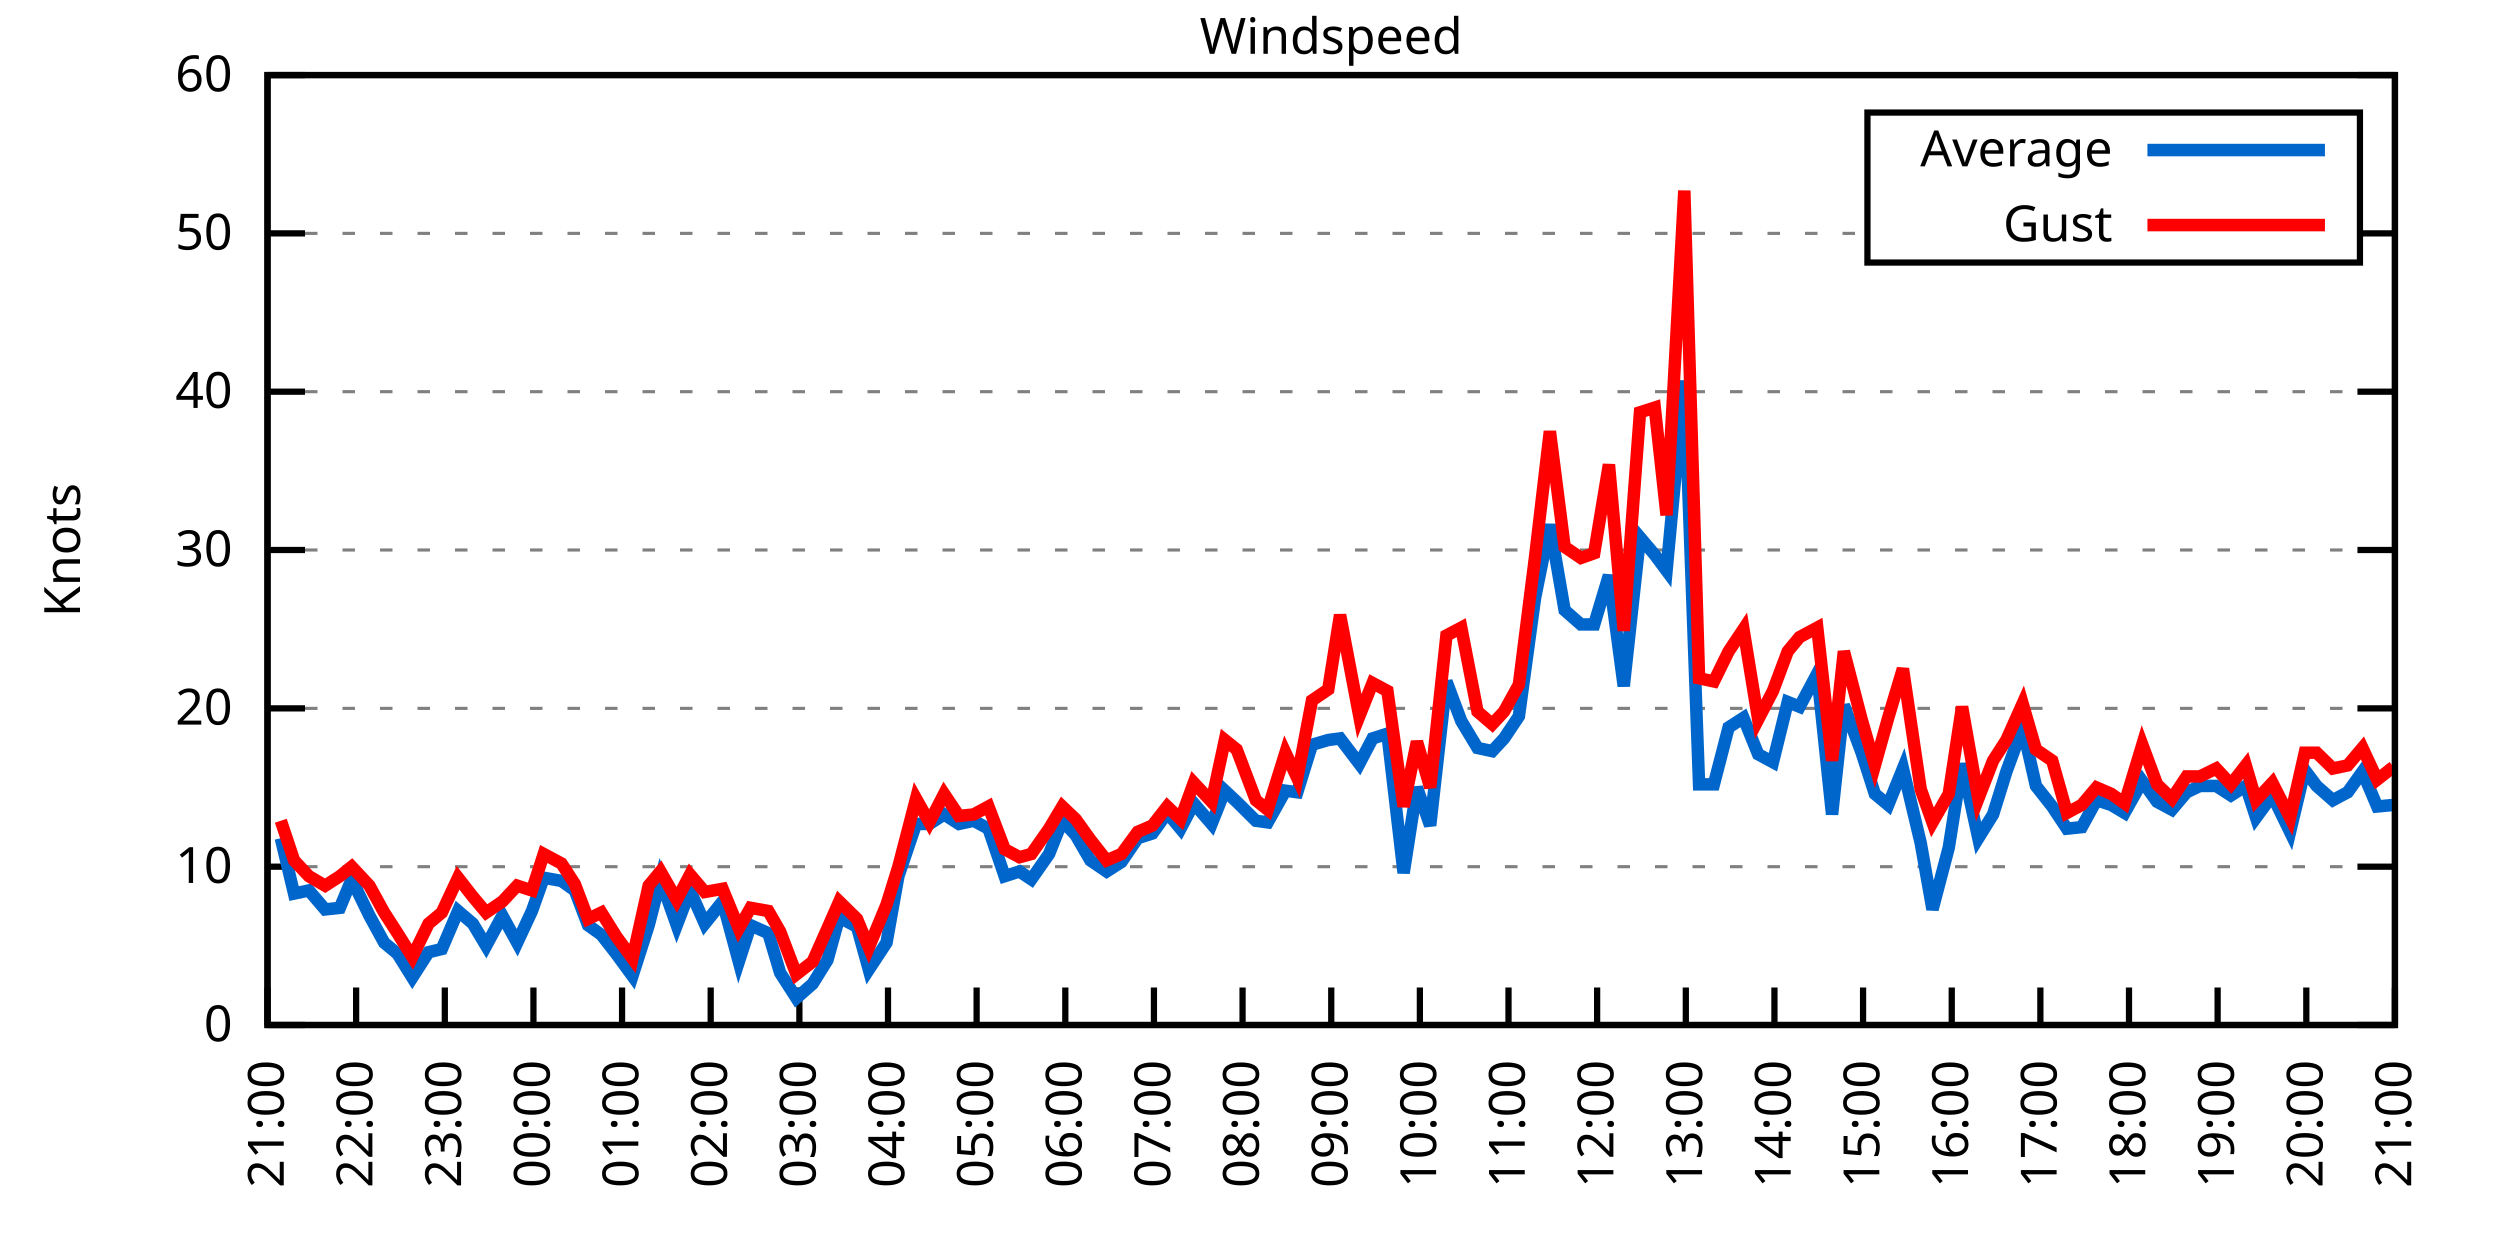
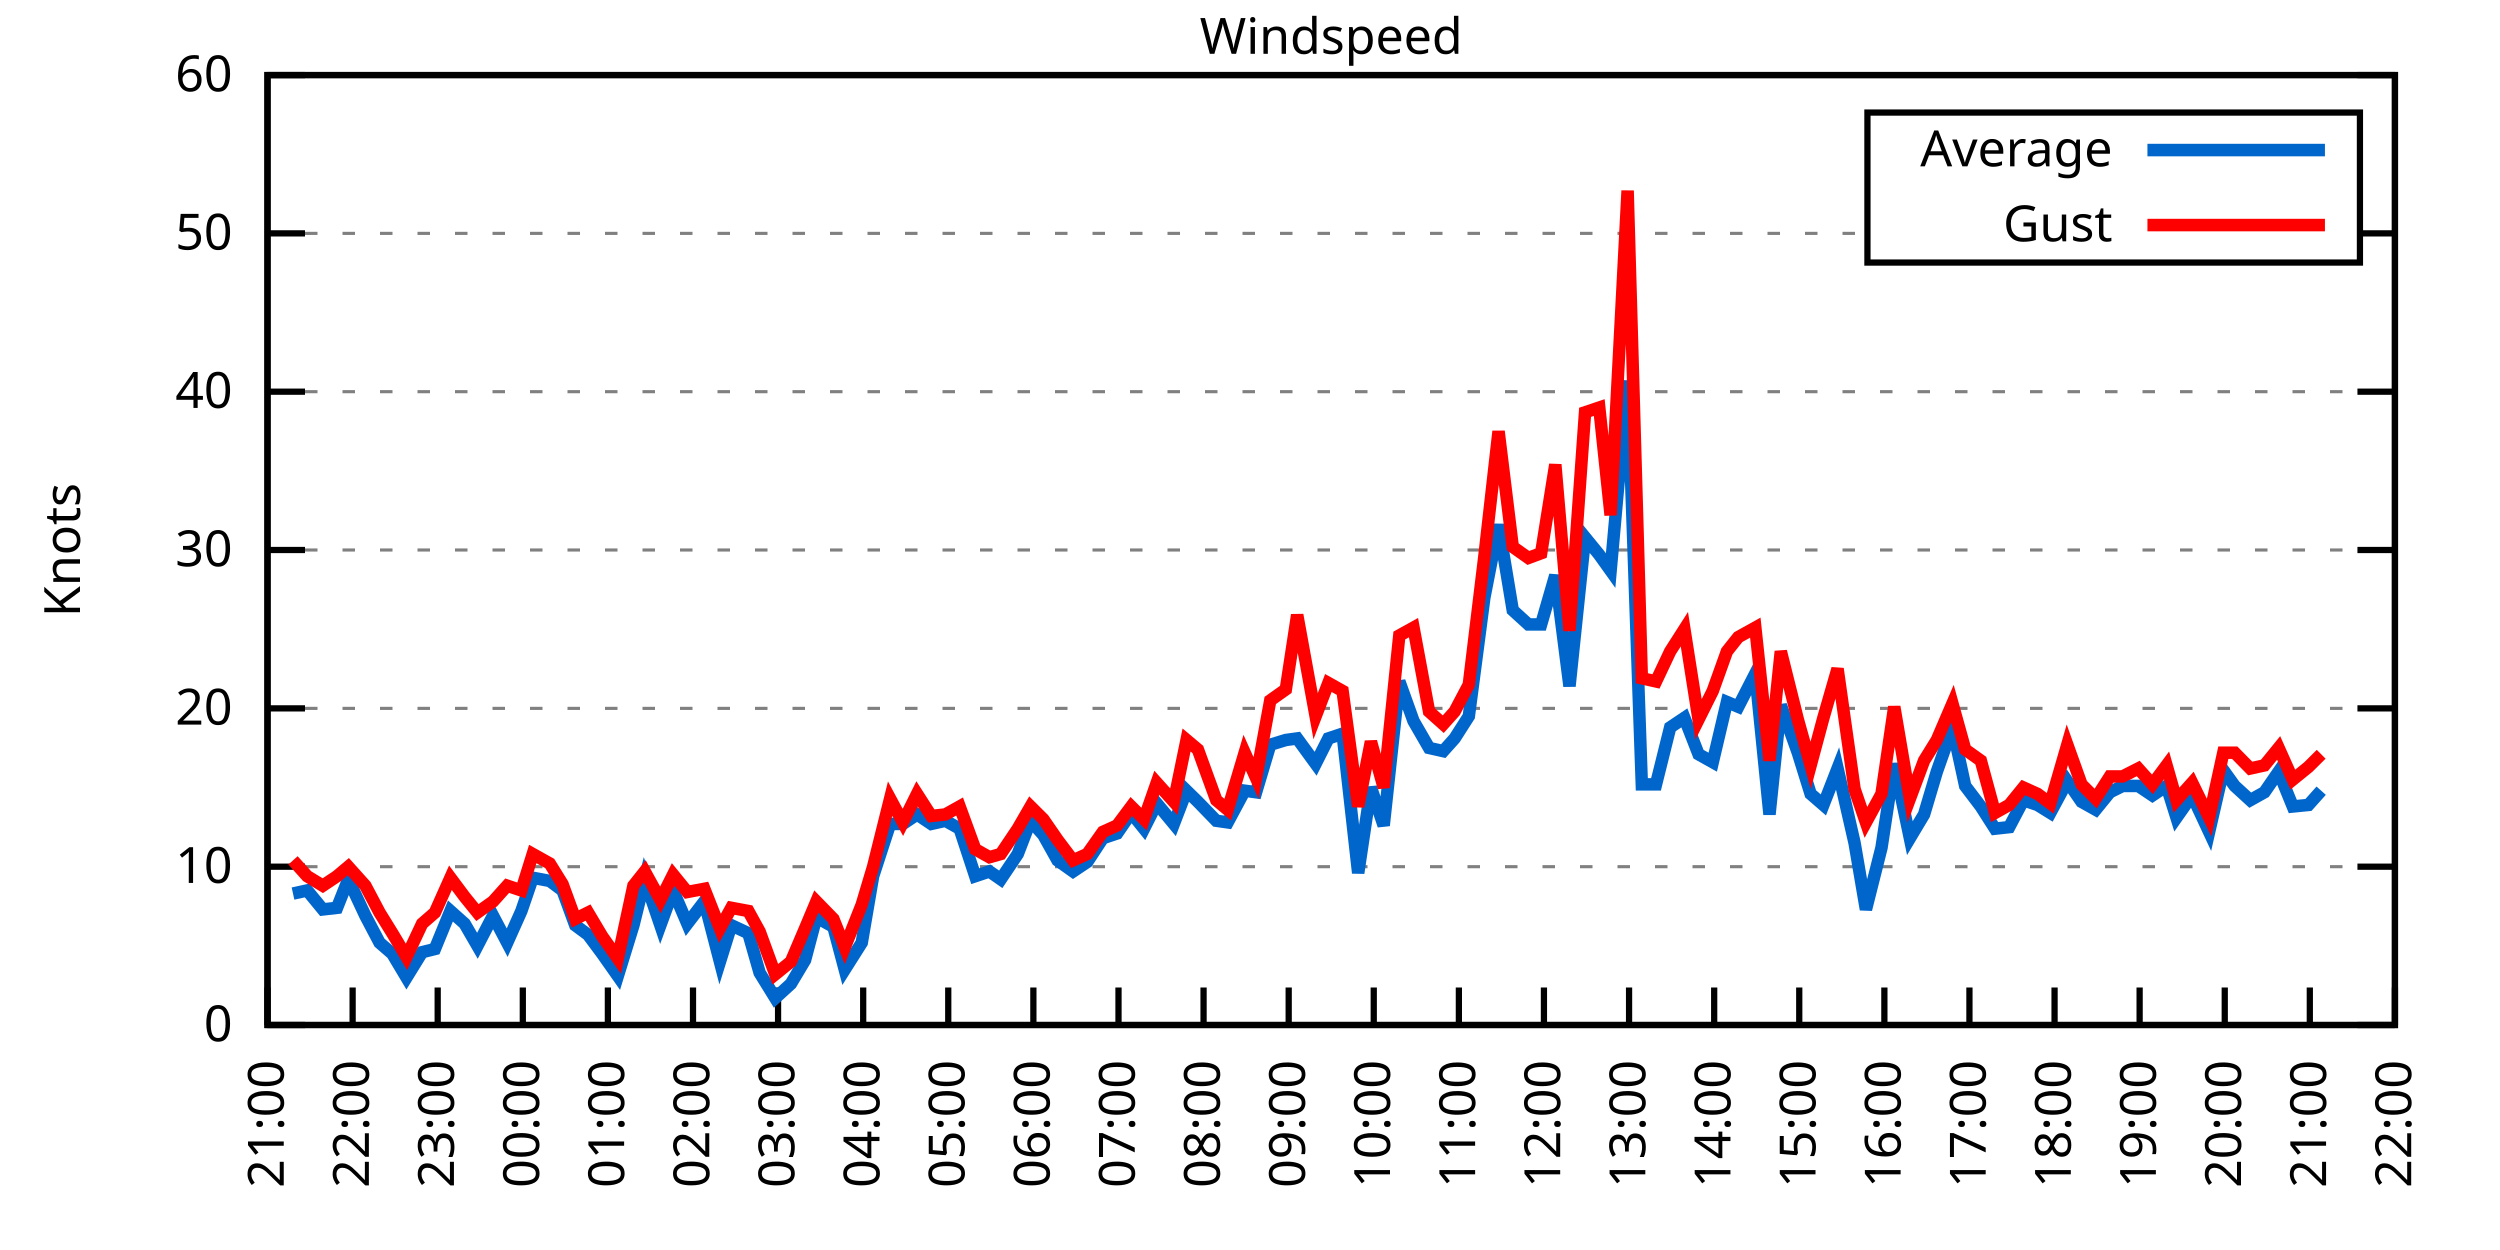
<svg xmlns="http://www.w3.org/2000/svg" xmlns:xlink="http://www.w3.org/1999/xlink" width="400" height="200" viewBox="0 0 400 200">
  <g id="gnuplot_canvas">
    <rect x="0" y="0" width="400" height="200" fill="none" />
    <defs>
      <circle id="gpDot" r="0.5" stroke-width="0.5" stroke="currentColor" />
      <path id="gpPt0" stroke-width="0.333" stroke="currentColor" d="M-1,0 h2 M0,-1 v2" />
      <path id="gpPt1" stroke-width="0.333" stroke="currentColor" d="M-1,-1 L1,1 M1,-1 L-1,1" />
      <path id="gpPt2" stroke-width="0.333" stroke="currentColor" d="M-1,0 L1,0 M0,-1 L0,1 M-1,-1 L1,1 M-1,1 L1,-1" />
      <rect id="gpPt3" stroke-width="0.333" stroke="currentColor" x="-1" y="-1" width="2" height="2" />
      <rect id="gpPt4" stroke-width="0.333" stroke="currentColor" fill="currentColor" x="-1" y="-1" width="2" height="2" />
      <circle id="gpPt5" stroke-width="0.333" stroke="currentColor" cx="0" cy="0" r="1" />
      <use xlink:href="#gpPt5" id="gpPt6" fill="currentColor" stroke="none" />
      <path id="gpPt7" stroke-width="0.333" stroke="currentColor" d="M0,-1.33 L-1.33,0.67 L1.33,0.67 z" />
      <use xlink:href="#gpPt7" id="gpPt8" fill="currentColor" stroke="none" />
      <use xlink:href="#gpPt7" id="gpPt9" stroke="currentColor" transform="rotate(180)" />
      <use xlink:href="#gpPt9" id="gpPt10" fill="currentColor" stroke="none" />
      <use xlink:href="#gpPt3" id="gpPt11" stroke="currentColor" transform="rotate(45)" />
      <use xlink:href="#gpPt11" id="gpPt12" fill="currentColor" stroke="none" />
      <path id="gpPt13" stroke-width="0.333" stroke="currentColor" d="M0,1.330 L1.265,0.411 L0.782,-1.067 L-0.782,-1.076 L-1.265,0.411 z" />
      <use xlink:href="#gpPt13" id="gpPt14" fill="currentColor" stroke="none" />
      <filter id="textbox" filterUnits="objectBoundingBox" x="0" y="0" height="1" width="1">
        <feFlood flood-color="white" flood-opacity="1" result="bgnd" />
        <feComposite in="SourceGraphic" in2="bgnd" operator="atop" />
      </filter>
      <filter id="greybox" filterUnits="objectBoundingBox" x="0" y="0" height="1" width="1">
        <feFlood flood-color="lightgrey" flood-opacity="1" result="grey" />
        <feComposite in="SourceGraphic" in2="grey" operator="atop" />
      </filter>
    </defs>
    <g fill="none" color="white" stroke="currentColor" stroke-width="1.00" stroke-linecap="butt" stroke-linejoin="miter">
</g>
    <g fill="none" color="black" stroke="currentColor" stroke-width="1.00" stroke-linecap="butt" stroke-linejoin="miter">
      <g stroke="none" shape-rendering="crispEdges">
        <polygon fill="rgb(255, 255, 255)" points="42.80,164.00 383.18,164.00 383.18,12.02 42.80,12.02 " />
      </g>
    </g>
    <g fill="none" color="black" stroke="currentColor" stroke-width="1.00" stroke-linecap="butt" stroke-linejoin="miter">
</g>
    <g fill="none" color="black" stroke="black" stroke-width="0.50" stroke-linecap="butt" stroke-linejoin="miter">
</g>
    <g fill="none" color="gray" stroke="currentColor" stroke-width="0.50" stroke-linecap="butt" stroke-linejoin="miter">
      <path stroke="gray" stroke-dasharray="2,4" class="gridline" d="M42.80,164.00 L383.19,164.00  " />
    </g>
    <g fill="none" color="gray" stroke="gray" stroke-width="1.00" stroke-linecap="butt" stroke-linejoin="miter">
</g>
    <g fill="none" color="black" stroke="currentColor" stroke-width="1.00" stroke-linecap="butt" stroke-linejoin="miter">
      <path stroke="black" d="M42.80,164.00 L48.80,164.00 M383.19,164.00 L377.19,164.00  " />
      <g transform="translate(37.20,166.60)" stroke="none" fill="black" font-family="Sans" font-size="8.00" text-anchor="end">
        <text>
          <tspan font-family="Sans"> 0</tspan>
        </text>
      </g>
    </g>
    <g fill="none" color="black" stroke="currentColor" stroke-width="1.00" stroke-linecap="butt" stroke-linejoin="miter">
</g>
    <g fill="none" color="black" stroke="black" stroke-width="0.50" stroke-linecap="butt" stroke-linejoin="miter">
</g>
    <g fill="none" color="gray" stroke="currentColor" stroke-width="0.50" stroke-linecap="butt" stroke-linejoin="miter">
      <path stroke="gray" stroke-dasharray="2,4" class="gridline" d="M42.80,138.67 L383.19,138.67  " />
    </g>
    <g fill="none" color="gray" stroke="gray" stroke-width="1.00" stroke-linecap="butt" stroke-linejoin="miter">
</g>
    <g fill="none" color="black" stroke="currentColor" stroke-width="1.00" stroke-linecap="butt" stroke-linejoin="miter">
      <path stroke="black" d="M42.80,138.67 L48.80,138.67 M383.19,138.67 L377.19,138.67  " />
      <g transform="translate(37.20,141.27)" stroke="none" fill="black" font-family="Sans" font-size="8.00" text-anchor="end">
        <text>
          <tspan font-family="Sans"> 10</tspan>
        </text>
      </g>
    </g>
    <g fill="none" color="black" stroke="currentColor" stroke-width="1.00" stroke-linecap="butt" stroke-linejoin="miter">
</g>
    <g fill="none" color="black" stroke="black" stroke-width="0.50" stroke-linecap="butt" stroke-linejoin="miter">
</g>
    <g fill="none" color="gray" stroke="currentColor" stroke-width="0.50" stroke-linecap="butt" stroke-linejoin="miter">
      <path stroke="gray" stroke-dasharray="2,4" class="gridline" d="M42.80,113.34 L383.19,113.34  " />
    </g>
    <g fill="none" color="gray" stroke="gray" stroke-width="1.00" stroke-linecap="butt" stroke-linejoin="miter">
</g>
    <g fill="none" color="black" stroke="currentColor" stroke-width="1.00" stroke-linecap="butt" stroke-linejoin="miter">
      <path stroke="black" d="M42.80,113.34 L48.80,113.34 M383.19,113.34 L377.19,113.34  " />
      <g transform="translate(37.20,115.94)" stroke="none" fill="black" font-family="Sans" font-size="8.00" text-anchor="end">
        <text>
          <tspan font-family="Sans"> 20</tspan>
        </text>
      </g>
    </g>
    <g fill="none" color="black" stroke="currentColor" stroke-width="1.00" stroke-linecap="butt" stroke-linejoin="miter">
</g>
    <g fill="none" color="black" stroke="black" stroke-width="0.50" stroke-linecap="butt" stroke-linejoin="miter">
</g>
    <g fill="none" color="gray" stroke="currentColor" stroke-width="0.50" stroke-linecap="butt" stroke-linejoin="miter">
      <path stroke="gray" stroke-dasharray="2,4" class="gridline" d="M42.80,88.00 L383.19,88.00  " />
    </g>
    <g fill="none" color="gray" stroke="gray" stroke-width="1.00" stroke-linecap="butt" stroke-linejoin="miter">
</g>
    <g fill="none" color="black" stroke="currentColor" stroke-width="1.00" stroke-linecap="butt" stroke-linejoin="miter">
      <path stroke="black" d="M42.80,88.00 L48.80,88.00 M383.19,88.00 L377.19,88.00  " />
      <g transform="translate(37.20,90.60)" stroke="none" fill="black" font-family="Sans" font-size="8.00" text-anchor="end">
        <text>
          <tspan font-family="Sans"> 30</tspan>
        </text>
      </g>
    </g>
    <g fill="none" color="black" stroke="currentColor" stroke-width="1.00" stroke-linecap="butt" stroke-linejoin="miter">
</g>
    <g fill="none" color="black" stroke="black" stroke-width="0.50" stroke-linecap="butt" stroke-linejoin="miter">
</g>
    <g fill="none" color="gray" stroke="currentColor" stroke-width="0.50" stroke-linecap="butt" stroke-linejoin="miter">
      <path stroke="gray" stroke-dasharray="2,4" class="gridline" d="M42.80,62.67 L383.19,62.67  " />
    </g>
    <g fill="none" color="gray" stroke="gray" stroke-width="1.00" stroke-linecap="butt" stroke-linejoin="miter">
</g>
    <g fill="none" color="black" stroke="currentColor" stroke-width="1.00" stroke-linecap="butt" stroke-linejoin="miter">
      <path stroke="black" d="M42.80,62.67 L48.80,62.67 M383.19,62.67 L377.19,62.67  " />
      <g transform="translate(37.20,65.27)" stroke="none" fill="black" font-family="Sans" font-size="8.00" text-anchor="end">
        <text>
          <tspan font-family="Sans"> 40</tspan>
        </text>
      </g>
    </g>
    <g fill="none" color="black" stroke="currentColor" stroke-width="1.00" stroke-linecap="butt" stroke-linejoin="miter">
</g>
    <g fill="none" color="black" stroke="black" stroke-width="0.50" stroke-linecap="butt" stroke-linejoin="miter">
</g>
    <g fill="none" color="gray" stroke="currentColor" stroke-width="0.50" stroke-linecap="butt" stroke-linejoin="miter">
      <path stroke="gray" stroke-dasharray="2,4" class="gridline" d="M42.80,37.34 L298.79,37.34 M377.59,37.34 L383.19,37.34  " />
    </g>
    <g fill="none" color="gray" stroke="gray" stroke-width="1.00" stroke-linecap="butt" stroke-linejoin="miter">
</g>
    <g fill="none" color="black" stroke="currentColor" stroke-width="1.00" stroke-linecap="butt" stroke-linejoin="miter">
      <path stroke="black" d="M42.80,37.34 L48.80,37.34 M383.19,37.34 L377.19,37.34  " />
      <g transform="translate(37.20,39.94)" stroke="none" fill="black" font-family="Sans" font-size="8.00" text-anchor="end">
        <text>
          <tspan font-family="Sans"> 50</tspan>
        </text>
      </g>
    </g>
    <g fill="none" color="black" stroke="currentColor" stroke-width="1.00" stroke-linecap="butt" stroke-linejoin="miter">
</g>
    <g fill="none" color="black" stroke="black" stroke-width="0.50" stroke-linecap="butt" stroke-linejoin="miter">
</g>
    <g fill="none" color="gray" stroke="currentColor" stroke-width="0.50" stroke-linecap="butt" stroke-linejoin="miter">
      <path stroke="gray" stroke-dasharray="2,4" class="gridline" d="M42.80,12.01 L383.19,12.01  " />
    </g>
    <g fill="none" color="gray" stroke="gray" stroke-width="1.00" stroke-linecap="butt" stroke-linejoin="miter">
</g>
    <g fill="none" color="black" stroke="currentColor" stroke-width="1.00" stroke-linecap="butt" stroke-linejoin="miter">
      <path stroke="black" d="M42.80,12.01 L48.80,12.01 M383.19,12.01 L377.19,12.01  " />
      <g transform="translate(37.20,14.61)" stroke="none" fill="black" font-family="Sans" font-size="8.00" text-anchor="end">
        <text>
          <tspan font-family="Sans"> 60</tspan>
        </text>
      </g>
    </g>
    <g fill="none" color="black" stroke="currentColor" stroke-width="1.00" stroke-linecap="butt" stroke-linejoin="miter">
      <path stroke="black" d="M42.80,164.00 L42.80,158.00  " />
      <g transform="translate(45.40,169.60) rotate(270.00)" stroke="none" fill="black" font-family="Sans" font-size="8.00" text-anchor="end">
        <text>
          <tspan font-family="Sans">21:00</tspan>
        </text>
      </g>
    </g>
    <g fill="none" color="black" stroke="currentColor" stroke-width="1.00" stroke-linecap="butt" stroke-linejoin="miter">
-       <path stroke="black" d="M56.98,164.00 L56.98,158.00  " />
-       <g transform="translate(59.58,169.60) rotate(270.00)" stroke="none" fill="black" font-family="Sans" font-size="8.00" text-anchor="end">
+       <path stroke="black" d="M56.42,164.00 L56.42,158.00  " />
+       <g transform="translate(59.02,169.60) rotate(270.00)" stroke="none" fill="black" font-family="Sans" font-size="8.00" text-anchor="end">
        <text>
          <tspan font-family="Sans">22:00</tspan>
        </text>
      </g>
    </g>
    <g fill="none" color="black" stroke="currentColor" stroke-width="1.00" stroke-linecap="butt" stroke-linejoin="miter">
-       <path stroke="black" d="M71.17,164.00 L71.17,158.00  " />
-       <g transform="translate(73.77,169.60) rotate(270.00)" stroke="none" fill="black" font-family="Sans" font-size="8.00" text-anchor="end">
+       <path stroke="black" d="M70.03,164.00 L70.03,158.00  " />
+       <g transform="translate(72.63,169.60) rotate(270.00)" stroke="none" fill="black" font-family="Sans" font-size="8.00" text-anchor="end">
        <text>
          <tspan font-family="Sans">23:00</tspan>
        </text>
      </g>
    </g>
    <g fill="none" color="black" stroke="currentColor" stroke-width="1.00" stroke-linecap="butt" stroke-linejoin="miter">
-       <path stroke="black" d="M85.35,164.00 L85.35,158.00  " />
-       <g transform="translate(87.95,169.60) rotate(270.00)" stroke="none" fill="black" font-family="Sans" font-size="8.00" text-anchor="end">
+       <path stroke="black" d="M83.65,164.00 L83.65,158.00  " />
+       <g transform="translate(86.25,169.60) rotate(270.00)" stroke="none" fill="black" font-family="Sans" font-size="8.00" text-anchor="end">
        <text>
          <tspan font-family="Sans">00:00</tspan>
        </text>
      </g>
    </g>
    <g fill="none" color="black" stroke="currentColor" stroke-width="1.00" stroke-linecap="butt" stroke-linejoin="miter">
-       <path stroke="black" d="M99.53,164.00 L99.53,158.00  " />
-       <g transform="translate(102.13,169.60) rotate(270.00)" stroke="none" fill="black" font-family="Sans" font-size="8.00" text-anchor="end">
+       <path stroke="black" d="M97.26,164.00 L97.26,158.00  " />
+       <g transform="translate(99.86,169.60) rotate(270.00)" stroke="none" fill="black" font-family="Sans" font-size="8.00" text-anchor="end">
        <text>
          <tspan font-family="Sans">01:00</tspan>
        </text>
      </g>
    </g>
    <g fill="none" color="black" stroke="currentColor" stroke-width="1.00" stroke-linecap="butt" stroke-linejoin="miter">
-       <path stroke="black" d="M113.71,164.00 L113.71,158.00  " />
-       <g transform="translate(116.31,169.60) rotate(270.00)" stroke="none" fill="black" font-family="Sans" font-size="8.00" text-anchor="end">
+       <path stroke="black" d="M110.88,164.00 L110.88,158.00  " />
+       <g transform="translate(113.48,169.60) rotate(270.00)" stroke="none" fill="black" font-family="Sans" font-size="8.00" text-anchor="end">
        <text>
          <tspan font-family="Sans">02:00</tspan>
        </text>
      </g>
    </g>
    <g fill="none" color="black" stroke="currentColor" stroke-width="1.00" stroke-linecap="butt" stroke-linejoin="miter">
-       <path stroke="black" d="M127.90,164.00 L127.90,158.00  " />
-       <g transform="translate(130.50,169.60) rotate(270.00)" stroke="none" fill="black" font-family="Sans" font-size="8.00" text-anchor="end">
+       <path stroke="black" d="M124.49,164.00 L124.49,158.00  " />
+       <g transform="translate(127.09,169.60) rotate(270.00)" stroke="none" fill="black" font-family="Sans" font-size="8.00" text-anchor="end">
        <text>
          <tspan font-family="Sans">03:00</tspan>
        </text>
      </g>
    </g>
    <g fill="none" color="black" stroke="currentColor" stroke-width="1.00" stroke-linecap="butt" stroke-linejoin="miter">
-       <path stroke="black" d="M142.08,164.00 L142.08,158.00  " />
-       <g transform="translate(144.68,169.60) rotate(270.00)" stroke="none" fill="black" font-family="Sans" font-size="8.00" text-anchor="end">
+       <path stroke="black" d="M138.11,164.00 L138.11,158.00  " />
+       <g transform="translate(140.71,169.60) rotate(270.00)" stroke="none" fill="black" font-family="Sans" font-size="8.00" text-anchor="end">
        <text>
          <tspan font-family="Sans">04:00</tspan>
        </text>
      </g>
    </g>
    <g fill="none" color="black" stroke="currentColor" stroke-width="1.00" stroke-linecap="butt" stroke-linejoin="miter">
-       <path stroke="black" d="M156.26,164.00 L156.26,158.00  " />
-       <g transform="translate(158.86,169.60) rotate(270.00)" stroke="none" fill="black" font-family="Sans" font-size="8.00" text-anchor="end">
+       <path stroke="black" d="M151.72,164.00 L151.72,158.00  " />
+       <g transform="translate(154.32,169.60) rotate(270.00)" stroke="none" fill="black" font-family="Sans" font-size="8.00" text-anchor="end">
        <text>
          <tspan font-family="Sans">05:00</tspan>
        </text>
      </g>
    </g>
    <g fill="none" color="black" stroke="currentColor" stroke-width="1.00" stroke-linecap="butt" stroke-linejoin="miter">
-       <path stroke="black" d="M170.45,164.00 L170.45,158.00  " />
-       <g transform="translate(173.05,169.60) rotate(270.00)" stroke="none" fill="black" font-family="Sans" font-size="8.00" text-anchor="end">
+       <path stroke="black" d="M165.34,164.00 L165.34,158.00  " />
+       <g transform="translate(167.94,169.60) rotate(270.00)" stroke="none" fill="black" font-family="Sans" font-size="8.00" text-anchor="end">
        <text>
          <tspan font-family="Sans">06:00</tspan>
        </text>
      </g>
    </g>
    <g fill="none" color="black" stroke="currentColor" stroke-width="1.00" stroke-linecap="butt" stroke-linejoin="miter">
-       <path stroke="black" d="M184.63,164.00 L184.63,158.00  " />
-       <g transform="translate(187.23,169.60) rotate(270.00)" stroke="none" fill="black" font-family="Sans" font-size="8.00" text-anchor="end">
+       <path stroke="black" d="M178.96,164.00 L178.96,158.00  " />
+       <g transform="translate(181.56,169.60) rotate(270.00)" stroke="none" fill="black" font-family="Sans" font-size="8.00" text-anchor="end">
        <text>
          <tspan font-family="Sans">07:00</tspan>
        </text>
      </g>
    </g>
    <g fill="none" color="black" stroke="currentColor" stroke-width="1.00" stroke-linecap="butt" stroke-linejoin="miter">
-       <path stroke="black" d="M198.81,164.00 L198.81,158.00  " />
-       <g transform="translate(201.41,169.60) rotate(270.00)" stroke="none" fill="black" font-family="Sans" font-size="8.00" text-anchor="end">
+       <path stroke="black" d="M192.57,164.00 L192.57,158.00  " />
+       <g transform="translate(195.17,169.60) rotate(270.00)" stroke="none" fill="black" font-family="Sans" font-size="8.00" text-anchor="end">
        <text>
          <tspan font-family="Sans">08:00</tspan>
        </text>
      </g>
    </g>
    <g fill="none" color="black" stroke="currentColor" stroke-width="1.00" stroke-linecap="butt" stroke-linejoin="miter">
-       <path stroke="black" d="M213.00,164.00 L213.00,158.00  " />
-       <g transform="translate(215.60,169.60) rotate(270.00)" stroke="none" fill="black" font-family="Sans" font-size="8.00" text-anchor="end">
+       <path stroke="black" d="M206.19,164.00 L206.19,158.00  " />
+       <g transform="translate(208.79,169.60) rotate(270.00)" stroke="none" fill="black" font-family="Sans" font-size="8.00" text-anchor="end">
        <text>
          <tspan font-family="Sans">09:00</tspan>
        </text>
      </g>
    </g>
    <g fill="none" color="black" stroke="currentColor" stroke-width="1.00" stroke-linecap="butt" stroke-linejoin="miter">
-       <path stroke="black" d="M227.18,164.00 L227.18,158.00  " />
-       <g transform="translate(229.78,169.60) rotate(270.00)" stroke="none" fill="black" font-family="Sans" font-size="8.00" text-anchor="end">
+       <path stroke="black" d="M219.80,164.00 L219.80,158.00  " />
+       <g transform="translate(222.40,169.60) rotate(270.00)" stroke="none" fill="black" font-family="Sans" font-size="8.00" text-anchor="end">
        <text>
          <tspan font-family="Sans">10:00</tspan>
        </text>
      </g>
    </g>
    <g fill="none" color="black" stroke="currentColor" stroke-width="1.00" stroke-linecap="butt" stroke-linejoin="miter">
-       <path stroke="black" d="M241.36,164.00 L241.36,158.00  " />
-       <g transform="translate(243.96,169.60) rotate(270.00)" stroke="none" fill="black" font-family="Sans" font-size="8.00" text-anchor="end">
+       <path stroke="black" d="M233.42,164.00 L233.42,158.00  " />
+       <g transform="translate(236.02,169.60) rotate(270.00)" stroke="none" fill="black" font-family="Sans" font-size="8.00" text-anchor="end">
        <text>
          <tspan font-family="Sans">11:00</tspan>
        </text>
      </g>
    </g>
    <g fill="none" color="black" stroke="currentColor" stroke-width="1.00" stroke-linecap="butt" stroke-linejoin="miter">
-       <path stroke="black" d="M255.54,164.00 L255.54,158.00  " />
-       <g transform="translate(258.14,169.60) rotate(270.00)" stroke="none" fill="black" font-family="Sans" font-size="8.00" text-anchor="end">
+       <path stroke="black" d="M247.03,164.00 L247.03,158.00  " />
+       <g transform="translate(249.63,169.60) rotate(270.00)" stroke="none" fill="black" font-family="Sans" font-size="8.00" text-anchor="end">
        <text>
          <tspan font-family="Sans">12:00</tspan>
        </text>
      </g>
    </g>
    <g fill="none" color="black" stroke="currentColor" stroke-width="1.00" stroke-linecap="butt" stroke-linejoin="miter">
-       <path stroke="black" d="M269.73,164.00 L269.73,158.00  " />
-       <g transform="translate(272.33,169.60) rotate(270.00)" stroke="none" fill="black" font-family="Sans" font-size="8.00" text-anchor="end">
+       <path stroke="black" d="M260.65,164.00 L260.65,158.00  " />
+       <g transform="translate(263.25,169.60) rotate(270.00)" stroke="none" fill="black" font-family="Sans" font-size="8.00" text-anchor="end">
        <text>
          <tspan font-family="Sans">13:00</tspan>
        </text>
      </g>
    </g>
    <g fill="none" color="black" stroke="currentColor" stroke-width="1.00" stroke-linecap="butt" stroke-linejoin="miter">
-       <path stroke="black" d="M283.91,164.00 L283.91,158.00  " />
-       <g transform="translate(286.51,169.60) rotate(270.00)" stroke="none" fill="black" font-family="Sans" font-size="8.00" text-anchor="end">
+       <path stroke="black" d="M274.27,164.00 L274.27,158.00  " />
+       <g transform="translate(276.87,169.60) rotate(270.00)" stroke="none" fill="black" font-family="Sans" font-size="8.00" text-anchor="end">
        <text>
          <tspan font-family="Sans">14:00</tspan>
        </text>
      </g>
    </g>
    <g fill="none" color="black" stroke="currentColor" stroke-width="1.00" stroke-linecap="butt" stroke-linejoin="miter">
-       <path stroke="black" d="M298.09,164.00 L298.09,158.00  " />
-       <g transform="translate(300.69,169.60) rotate(270.00)" stroke="none" fill="black" font-family="Sans" font-size="8.00" text-anchor="end">
+       <path stroke="black" d="M287.88,164.00 L287.88,158.00  " />
+       <g transform="translate(290.48,169.60) rotate(270.00)" stroke="none" fill="black" font-family="Sans" font-size="8.00" text-anchor="end">
        <text>
          <tspan font-family="Sans">15:00</tspan>
        </text>
      </g>
    </g>
    <g fill="none" color="black" stroke="currentColor" stroke-width="1.00" stroke-linecap="butt" stroke-linejoin="miter">
-       <path stroke="black" d="M312.28,164.00 L312.28,158.00  " />
-       <g transform="translate(314.88,169.60) rotate(270.00)" stroke="none" fill="black" font-family="Sans" font-size="8.00" text-anchor="end">
+       <path stroke="black" d="M301.50,164.00 L301.50,158.00  " />
+       <g transform="translate(304.10,169.60) rotate(270.00)" stroke="none" fill="black" font-family="Sans" font-size="8.00" text-anchor="end">
        <text>
          <tspan font-family="Sans">16:00</tspan>
        </text>
      </g>
    </g>
    <g fill="none" color="black" stroke="currentColor" stroke-width="1.00" stroke-linecap="butt" stroke-linejoin="miter">
-       <path stroke="black" d="M326.46,164.00 L326.46,158.00  " />
-       <g transform="translate(329.06,169.60) rotate(270.00)" stroke="none" fill="black" font-family="Sans" font-size="8.00" text-anchor="end">
+       <path stroke="black" d="M315.11,164.00 L315.11,158.00  " />
+       <g transform="translate(317.71,169.60) rotate(270.00)" stroke="none" fill="black" font-family="Sans" font-size="8.00" text-anchor="end">
        <text>
          <tspan font-family="Sans">17:00</tspan>
        </text>
      </g>
    </g>
    <g fill="none" color="black" stroke="currentColor" stroke-width="1.00" stroke-linecap="butt" stroke-linejoin="miter">
-       <path stroke="black" d="M340.64,164.00 L340.64,158.00  " />
-       <g transform="translate(343.24,169.60) rotate(270.00)" stroke="none" fill="black" font-family="Sans" font-size="8.00" text-anchor="end">
+       <path stroke="black" d="M328.73,164.00 L328.73,158.00  " />
+       <g transform="translate(331.33,169.60) rotate(270.00)" stroke="none" fill="black" font-family="Sans" font-size="8.00" text-anchor="end">
        <text>
          <tspan font-family="Sans">18:00</tspan>
        </text>
      </g>
    </g>
    <g fill="none" color="black" stroke="currentColor" stroke-width="1.00" stroke-linecap="butt" stroke-linejoin="miter">
-       <path stroke="black" d="M354.82,164.00 L354.82,158.00  " />
-       <g transform="translate(357.42,169.60) rotate(270.00)" stroke="none" fill="black" font-family="Sans" font-size="8.00" text-anchor="end">
+       <path stroke="black" d="M342.34,164.00 L342.34,158.00  " />
+       <g transform="translate(344.94,169.60) rotate(270.00)" stroke="none" fill="black" font-family="Sans" font-size="8.00" text-anchor="end">
        <text>
          <tspan font-family="Sans">19:00</tspan>
        </text>
      </g>
    </g>
    <g fill="none" color="black" stroke="currentColor" stroke-width="1.00" stroke-linecap="butt" stroke-linejoin="miter">
-       <path stroke="black" d="M369.01,164.00 L369.01,158.00  " />
-       <g transform="translate(371.61,169.60) rotate(270.00)" stroke="none" fill="black" font-family="Sans" font-size="8.00" text-anchor="end">
+       <path stroke="black" d="M355.96,164.00 L355.96,158.00  " />
+       <g transform="translate(358.56,169.60) rotate(270.00)" stroke="none" fill="black" font-family="Sans" font-size="8.00" text-anchor="end">
        <text>
          <tspan font-family="Sans">20:00</tspan>
+         </text>
+       </g>
+     </g>
+     <g fill="none" color="black" stroke="currentColor" stroke-width="1.00" stroke-linecap="butt" stroke-linejoin="miter">
+       <path stroke="black" d="M369.57,164.00 L369.57,158.00  " />
+       <g transform="translate(372.17,169.60) rotate(270.00)" stroke="none" fill="black" font-family="Sans" font-size="8.00" text-anchor="end">
+         <text>
+           <tspan font-family="Sans">21:00</tspan>
        </text>
      </g>
    </g>
    <g fill="none" color="black" stroke="currentColor" stroke-width="1.00" stroke-linecap="butt" stroke-linejoin="miter">
      <path stroke="black" d="M383.19,164.00 L383.19,158.00  " />
      <g transform="translate(385.79,169.60) rotate(270.00)" stroke="none" fill="black" font-family="Sans" font-size="8.00" text-anchor="end">
        <text>
-           <tspan font-family="Sans">21:00</tspan>
+           <tspan font-family="Sans">22:00</tspan>
        </text>
      </g>
    </g>
    <g fill="none" color="black" stroke="currentColor" stroke-width="1.00" stroke-linecap="butt" stroke-linejoin="miter">
</g>
    <g fill="none" color="black" stroke="currentColor" stroke-width="1.00" stroke-linecap="butt" stroke-linejoin="miter">
      <path stroke="black" d="M42.80,12.01 L42.80,164.00 L383.19,164.00 L383.19,12.01 L42.80,12.01 Z  " />
    </g>
    <g fill="none" color="black" stroke="currentColor" stroke-width="1.00" stroke-linecap="butt" stroke-linejoin="miter">
</g>
    <g fill="none" color="black" stroke="currentColor" stroke-width="1.00" stroke-linecap="butt" stroke-linejoin="miter">
      <path stroke="black" d="M298.79,42.01 L298.79,18.01 L377.59,18.01 L377.59,42.01 L298.79,42.01 Z  " />
    </g>
    <g id="Windspeed_plot_1">
      <g fill="none" color="white" stroke="black" stroke-width="2.00" stroke-linecap="butt" stroke-linejoin="miter">
</g>
      <g fill="none" color="black" stroke="currentColor" stroke-width="2.00" stroke-linecap="butt" stroke-linejoin="miter">
        <g transform="translate(337.99,26.61)" stroke="none" fill="black" font-family="Sans" font-size="8.00" text-anchor="end">
          <text>
            <tspan font-family="Sans">Average</tspan>
          </text>
        </g>
      </g>
      <g fill="none" color="black" stroke="currentColor" stroke-width="2.00" stroke-linecap="butt" stroke-linejoin="miter">
-         <path stroke="rgb(  0, 102, 204)" d="M343.59,24.01 L371.99,24.01 M44.93,134.11 L47.05,142.97 L49.42,142.47 L52.02,145.51 L54.38,145.25 L56.27,140.69   L59.11,146.52 L61.47,150.83 L63.60,152.60 L65.97,156.40 L68.57,152.35 L70.69,151.84 L73.29,145.76 L75.66,147.79   L77.78,151.33 L80.38,146.52 L82.75,150.83 L85.11,145.76 L87.00,140.44 L89.84,140.95 L91.97,142.47 L94.09,148.04   L96.22,149.56 L98.59,152.60 L101.19,156.15 L103.79,148.04 L105.68,140.69 L108.28,148.04 L110.41,142.47 L112.77,147.79   L115.61,144.24 L118.21,153.87 L120.10,148.04 L122.93,149.31 L124.82,155.64 L127.42,159.69 L130.02,157.41 L132.39,153.61   L134.28,146.77 L137.12,148.29 L139.01,155.13 L141.84,150.83 L143.74,140.19 L146.57,131.83 L148.70,131.83 L151.06,130.31   L153.43,131.83 L155.79,131.32 L158.15,132.59 L160.75,140.19 L163.12,139.43 L165.01,140.69 L167.85,136.64 L169.97,131.32   L172.10,133.60 L174.46,137.66 L177.06,139.43 L179.43,137.91 L182.03,134.11 L184.39,133.35 L186.76,130.06 L188.88,132.59   L191.01,128.54 L193.85,131.83 L195.98,126.51 L197.87,128.28 L200.94,131.32 L202.83,131.58 L205.67,126.51 L207.56,126.76   L209.92,119.16 L212.52,118.40 L214.41,118.15 L217.49,122.20 L219.61,118.15 L221.98,117.39 L224.58,139.68 L226.71,126.00   L228.83,132.08 L231.43,109.03 L233.80,115.36 L236.40,119.67 L238.76,120.18 L240.65,118.15 L243.02,114.60 L245.62,95.60   L247.98,83.95 L250.34,97.63 L252.94,99.91 L255.07,99.91 L257.43,92.06 L259.80,109.79 L262.40,85.98 L264.76,88.76   L266.65,91.30 L269.49,60.90 L271.85,125.50 L274.22,125.50 L276.58,116.38 L278.95,114.86 L281.31,120.68 L283.67,121.95   L286.04,112.32 L287.93,113.08 L290.76,107.76 L293.13,130.31 L295.02,112.83 L297.86,120.43 L299.98,127.02 L302.11,128.79   L304.47,122.96 L307.31,134.87 L309.20,145.51 L311.80,135.63 L313.93,122.20 L316.53,134.11 L318.89,130.31 L321.02,123.47   L323.62,116.38 L325.75,125.75 L328.35,129.04 L330.71,132.59 L333.08,132.34 L335.44,128.03 L337.80,128.79 L339.93,130.06   L342.77,124.99 L345.13,128.28 L347.50,129.55 L349.86,126.76 L351.99,125.75 L354.59,125.75 L356.95,127.27 L359.32,125.75   L360.97,130.82 L363.57,127.27 L366.41,133.10 L368.77,123.22 L370.66,125.75 L373.26,128.03 L375.63,126.76 L377.99,123.47   L380.35,129.04 L382.95,128.79  " />
+         <path stroke="rgb(  0, 102, 204)" d="M343.59,24.01 L371.99,24.01 M46.88,142.97 L49.15,142.47 L51.65,145.51 L53.92,145.25 L55.73,140.69 L58.46,146.52   L60.73,150.83 L62.77,152.60 L65.04,156.40 L67.54,152.35 L69.58,151.84 L72.07,145.76 L74.34,147.79 L76.39,151.33   L78.88,146.52 L81.15,150.83 L83.42,145.76 L85.24,140.44 L87.96,140.95 L90.00,142.47 L92.04,148.04 L94.09,149.56   L96.35,152.60 L98.85,156.15 L101.35,148.04 L103.16,140.69 L105.66,148.04 L107.70,142.47 L109.97,147.79 L112.69,144.24   L115.19,153.87 L117.01,148.04 L119.73,149.31 L121.54,155.64 L124.04,159.69 L126.54,157.41 L128.81,153.61 L130.62,146.77   L133.34,148.29 L135.16,155.13 L137.88,150.83 L139.70,140.19 L142.42,131.83 L144.46,131.83 L146.73,130.31 L149.00,131.83   L151.27,131.32 L153.54,132.59 L156.04,140.19 L158.31,139.43 L160.12,140.69 L162.84,136.64 L164.89,131.32 L166.93,133.60   L169.20,137.66 L171.69,139.43 L173.96,137.91 L176.46,134.11 L178.73,133.35 L181.00,130.06 L183.04,132.59 L185.08,128.54   L187.81,131.83 L189.85,126.51 L191.66,128.28 L194.61,131.32 L196.43,131.58 L199.15,126.51 L200.97,126.76 L203.24,119.16   L205.73,118.40 L207.55,118.15 L210.50,122.20 L212.54,118.15 L214.81,117.39 L217.31,139.68 L219.35,126.00 L221.39,132.08   L223.89,109.03 L226.16,115.36 L228.65,119.67 L230.92,120.18 L232.74,118.15 L235.01,114.60 L237.50,95.60 L239.77,83.95   L242.04,97.63 L244.54,99.91 L246.58,99.91 L248.85,92.06 L251.12,109.79 L253.61,85.98 L255.88,88.76 L257.70,91.30   L260.42,60.90 L262.69,125.50 L264.96,125.50 L267.23,116.38 L269.50,114.86 L271.77,120.68 L274.04,121.95 L276.31,112.32   L278.12,113.08 L280.85,107.76 L283.12,130.31 L284.93,112.83 L287.65,120.43 L289.70,127.02 L291.74,128.79 L294.01,122.96   L296.73,134.87 L298.55,145.51 L301.04,135.63 L303.08,122.20 L305.58,134.11 L307.85,130.31 L309.89,123.47 L312.39,116.38   L314.43,125.75 L316.93,129.04 L319.20,132.59 L321.47,132.34 L323.74,128.03 L326.00,128.79 L328.05,130.06 L330.77,124.99   L333.04,128.28 L335.31,129.55 L337.58,126.76 L339.62,125.75 L342.12,125.75 L344.39,127.27 L346.65,125.75 L348.24,130.82   L350.74,127.27 L353.46,133.10 L355.73,123.22 L357.55,125.75 L360.04,128.03 L362.31,126.76 L364.58,123.47 L366.85,129.04   L369.35,128.79 L371.39,126.51  " />
      </g>
    </g>
    <g id="Windspeed_plot_2">
      <g fill="none" color="black" stroke="currentColor" stroke-width="2.00" stroke-linecap="butt" stroke-linejoin="miter">
        <g transform="translate(337.99,38.61)" stroke="none" fill="black" font-family="Sans" font-size="8.00" text-anchor="end">
          <text>
            <tspan font-family="Sans">Gust</tspan>
          </text>
        </g>
      </g>
      <g fill="none" color="black" stroke="currentColor" stroke-width="2.00" stroke-linecap="butt" stroke-linejoin="miter">
-         <path stroke="rgb(255,   0,   0)" d="M343.59,36.01 L371.99,36.01 M44.93,131.32 L47.05,137.66 L49.42,140.19 L52.02,141.71 L54.38,140.19 L56.27,138.67   L59.11,141.71 L61.47,146.01 L63.60,149.31 L65.97,153.11 L68.57,147.79 L70.69,146.01 L73.29,140.44 L75.66,143.48   L77.78,146.01 L80.38,144.24 L82.75,141.71 L85.11,142.47 L87.00,136.64 L89.84,138.16 L91.97,141.45 L94.09,147.03   L96.22,146.01 L98.59,149.81 L101.19,153.36 L103.79,141.71 L105.68,139.43 L108.28,143.99 L110.41,139.93 L112.77,142.72   L115.61,142.21 L118.21,148.55 L120.10,145.25 L122.93,145.76 L124.82,149.05 L127.42,155.89 L130.02,153.87 L132.39,148.55   L134.28,144.24 L137.12,147.03 L139.01,151.59 L141.84,144.75 L143.74,138.67 L146.57,127.78 L148.70,131.58 L151.06,127.02   L153.43,130.56 L155.79,130.31 L158.15,129.04 L160.75,135.88 L163.12,137.15 L165.01,136.64 L167.85,132.59 L169.97,129.04   L172.10,131.07 L174.46,134.36 L177.06,137.66 L179.43,136.64 L182.03,133.10 L184.39,132.08 L186.76,129.04 L188.88,131.07   L191.01,125.24 L193.85,128.28 L195.98,118.40 L197.87,119.92 L200.94,128.03 L202.83,129.55 L205.67,120.43 L207.56,124.48   L209.92,112.07 L212.52,110.30 L214.41,98.39 L217.49,114.60 L219.61,109.28 L221.98,110.55 L224.58,129.04 L226.71,118.66   L228.83,126.00 L231.43,101.68 L233.80,100.42 L236.40,113.84 L238.76,115.87 L240.65,113.84 L243.02,109.54 L245.62,89.02   L247.98,69.01 L250.34,87.50 L252.94,89.27 L255.07,88.51 L257.43,74.33 L259.80,100.92 L262.40,65.97 L264.76,65.21   L266.65,82.43 L269.49,30.50 L271.85,108.52 L274.22,109.03 L276.58,104.22 L278.95,100.67 L281.31,115.11 L283.67,110.55   L286.04,104.22 L287.93,101.94 L290.76,100.42 L293.13,121.70 L295.02,104.22 L297.86,115.11 L299.98,122.46 L302.11,114.86   L304.47,107.00 L307.31,126.26 L309.20,131.58 L311.80,127.02 L313.93,113.08 L316.53,127.78 L318.89,121.70 L321.02,118.40   L323.62,112.58 L325.75,119.92 L328.35,121.70 L330.71,130.06 L333.08,128.79 L335.44,126.00 L337.80,127.02 L339.93,128.54   L342.77,119.16 L345.13,125.50 L347.50,127.78 L349.86,124.23 L351.99,124.23 L354.59,122.96 L356.95,125.50 L359.32,122.46   L360.97,128.03 L363.57,125.24 L366.41,130.82 L368.77,120.43 L370.66,120.43 L373.26,122.96 L375.63,122.46 L377.99,119.67   L380.35,124.74 L382.95,122.71  " />
+         <path stroke="rgb(255,   0,   0)" d="M343.59,36.01 L371.99,36.01 M46.88,137.66 L49.15,140.19 L51.65,141.71 L53.92,140.19 L55.73,138.67 L58.46,141.71   L60.73,146.01 L62.77,149.31 L65.04,153.11 L67.54,147.79 L69.58,146.01 L72.07,140.44 L74.34,143.48 L76.39,146.01   L78.88,144.24 L81.15,141.71 L83.42,142.47 L85.24,136.64 L87.96,138.16 L90.00,141.45 L92.04,147.03 L94.09,146.01   L96.35,149.81 L98.85,153.36 L101.35,141.71 L103.16,139.43 L105.66,143.99 L107.70,139.93 L109.97,142.72 L112.69,142.21   L115.19,148.55 L117.01,145.25 L119.73,145.76 L121.54,149.05 L124.04,155.89 L126.54,153.87 L128.81,148.55 L130.62,144.24   L133.34,147.03 L135.16,151.59 L137.88,144.75 L139.70,138.67 L142.42,127.78 L144.46,131.58 L146.73,127.02 L149.00,130.56   L151.27,130.31 L153.54,129.04 L156.04,135.88 L158.31,137.15 L160.12,136.64 L162.84,132.59 L164.89,129.04 L166.93,131.07   L169.20,134.36 L171.69,137.66 L173.96,136.64 L176.46,133.10 L178.73,132.08 L181.00,129.04 L183.04,131.07 L185.08,125.24   L187.81,128.28 L189.85,118.40 L191.66,119.92 L194.61,128.03 L196.43,129.55 L199.15,120.43 L200.97,124.48 L203.24,112.07   L205.73,110.30 L207.55,98.39 L210.50,114.60 L212.54,109.28 L214.81,110.55 L217.31,129.04 L219.35,118.66 L221.39,126.00   L223.89,101.68 L226.16,100.42 L228.65,113.84 L230.92,115.87 L232.74,113.84 L235.01,109.54 L237.50,89.02 L239.77,69.01   L242.04,87.50 L244.54,89.27 L246.58,88.51 L248.85,74.33 L251.12,100.92 L253.61,65.97 L255.88,65.21 L257.70,82.43   L260.42,30.50 L262.69,108.52 L264.96,109.03 L267.23,104.22 L269.50,100.67 L271.77,115.11 L274.04,110.55 L276.31,104.22   L278.12,101.94 L280.85,100.42 L283.12,121.70 L284.93,104.22 L287.65,115.11 L289.70,122.46 L291.74,114.86 L294.01,107.00   L296.73,126.26 L298.55,131.58 L301.04,127.02 L303.08,113.08 L305.58,127.78 L307.85,121.70 L309.89,118.40 L312.39,112.58   L314.43,119.92 L316.93,121.70 L319.20,130.06 L321.47,128.79 L323.74,126.00 L326.00,127.02 L328.05,128.54 L330.77,119.16   L333.04,125.50 L335.31,127.78 L337.58,124.23 L339.62,124.23 L342.12,122.96 L344.39,125.50 L346.65,122.46 L348.24,128.03   L350.74,125.24 L353.46,130.82 L355.73,120.43 L357.55,120.43 L360.04,122.96 L362.31,122.46 L364.58,119.67 L366.85,124.74   L369.35,122.71 L371.39,120.68  " />
      </g>
    </g>
    <g fill="none" color="black" stroke="currentColor" stroke-width="2.00" stroke-linecap="butt" stroke-linejoin="miter">
</g>
    <g fill="none" color="black" stroke="black" stroke-width="1.00" stroke-linecap="butt" stroke-linejoin="miter">
</g>
    <g fill="none" color="black" stroke="currentColor" stroke-width="1.00" stroke-linecap="butt" stroke-linejoin="miter">
      <path stroke="black" d="M42.80,12.01 L42.80,164.00 L383.19,164.00 L383.19,12.01 L42.80,12.01 Z  " />
      <g transform="translate(12.80,88.01) rotate(270.00)" stroke="none" fill="black" font-family="Sans" font-size="8.00" text-anchor="middle">
        <text>
          <tspan font-family="Sans">Knots</tspan>
        </text>
      </g>
    </g>
    <g fill="none" color="black" stroke="currentColor" stroke-width="1.00" stroke-linecap="butt" stroke-linejoin="miter">
</g>
    <g fill="none" color="black" stroke="currentColor" stroke-width="1.00" stroke-linecap="butt" stroke-linejoin="miter">
      <g transform="translate(212.99,8.61)" stroke="none" fill="black" font-family="Sans" font-size="8.00" text-anchor="middle">
        <text>
          <tspan font-family="Sans">Windspeed</tspan>
        </text>
      </g>
    </g>
    <g fill="none" color="black" stroke="currentColor" stroke-width="1.00" stroke-linecap="butt" stroke-linejoin="miter">
</g>
  </g>
</svg>
